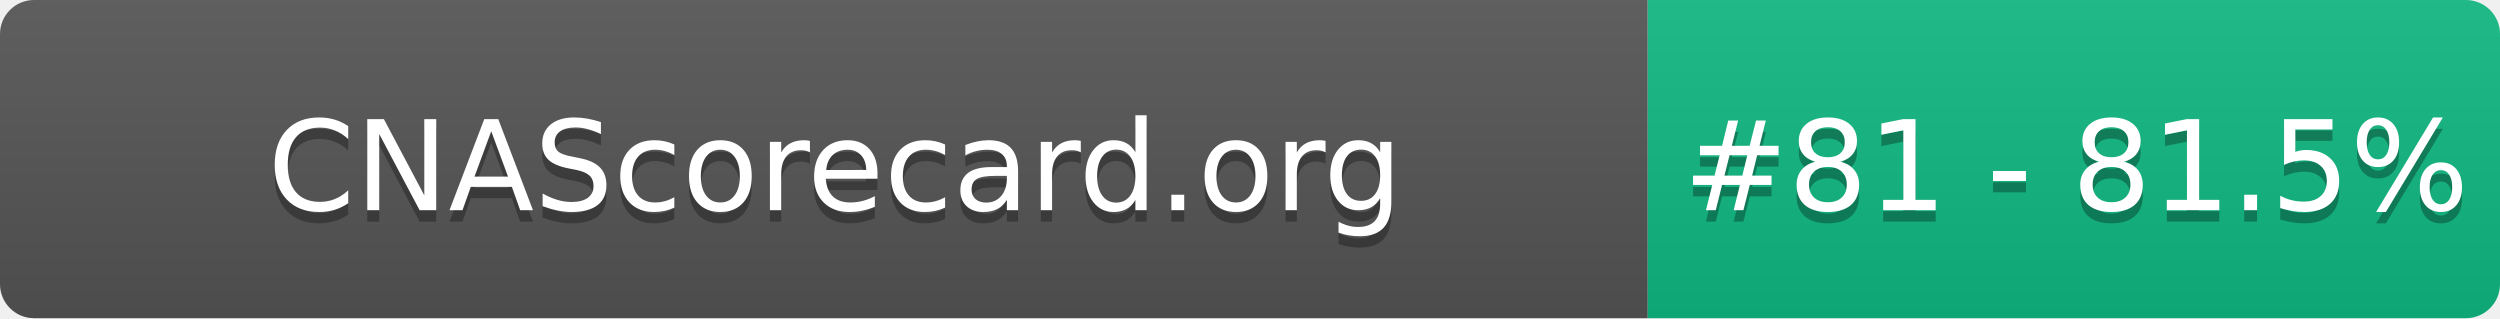
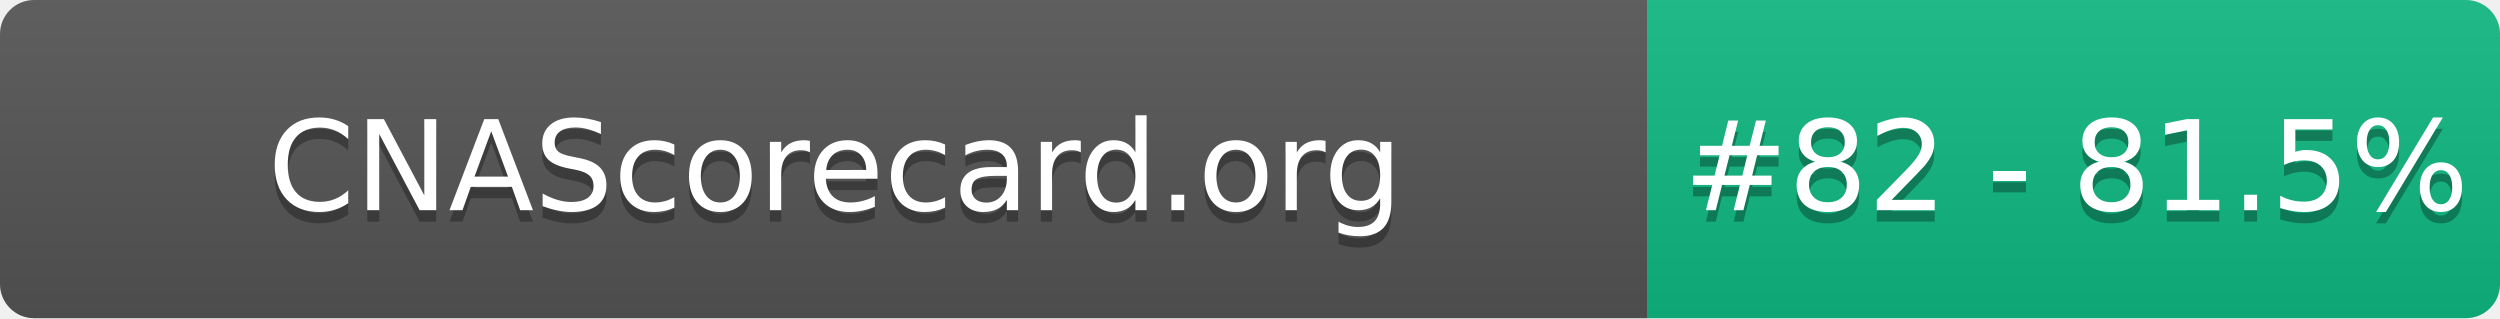
- <svg xmlns="http://www.w3.org/2000/svg" width="220" height="28" role="img" aria-label="CNAScorecard.org: #81 - 81.5%">
+ <svg xmlns="http://www.w3.org/2000/svg" width="220" height="28" role="img" aria-label="CNAScorecard.org: #82 - 81.5%">
  <linearGradient id="s" x2="0" y2="100%">
    <stop offset="0" stop-color="#bbb" stop-opacity=".1" />
    <stop offset="1" stop-opacity=".1" />
  </linearGradient>
  <clipPath id="r">
    <rect width="220" height="28" rx="3" fill="#fff" />
  </clipPath>
  <g clip-path="url(#r)">
    <rect width="145" height="28" fill="#555" />
    <rect x="145" width="75" height="28" fill="#10B981" />
    <rect width="220" height="28" fill="url(#s)" />
  </g>
  <g fill="#fff" text-anchor="middle" font-family="Verdana,Geneva,DejaVu Sans,sans-serif" text-rendering="geometricPrecision" font-size="110">
    <text aria-hidden="true" x="735" y="195" fill="#010101" fill-opacity=".3" transform="scale(.1)" textLength="1350">CNAScorecard.org</text>
    <text x="735" y="185" transform="scale(.1)" fill="#fff" textLength="1350">CNAScorecard.org</text>
-     <text aria-hidden="true" x="1827" y="195" fill="#010101" fill-opacity=".3" transform="scale(.1)" textLength="605">#81 - 81.5%</text>
-     <text x="1827" y="185" transform="scale(.1)" fill="#fff" textLength="605">#81 - 81.5%</text>
+     <text aria-hidden="true" x="1827" y="195" fill="#010101" fill-opacity=".3" transform="scale(.1)" textLength="605">#82 - 81.5%</text>
+     <text x="1827" y="185" transform="scale(.1)" fill="#fff" textLength="605">#82 - 81.5%</text>
  </g>
</svg>
